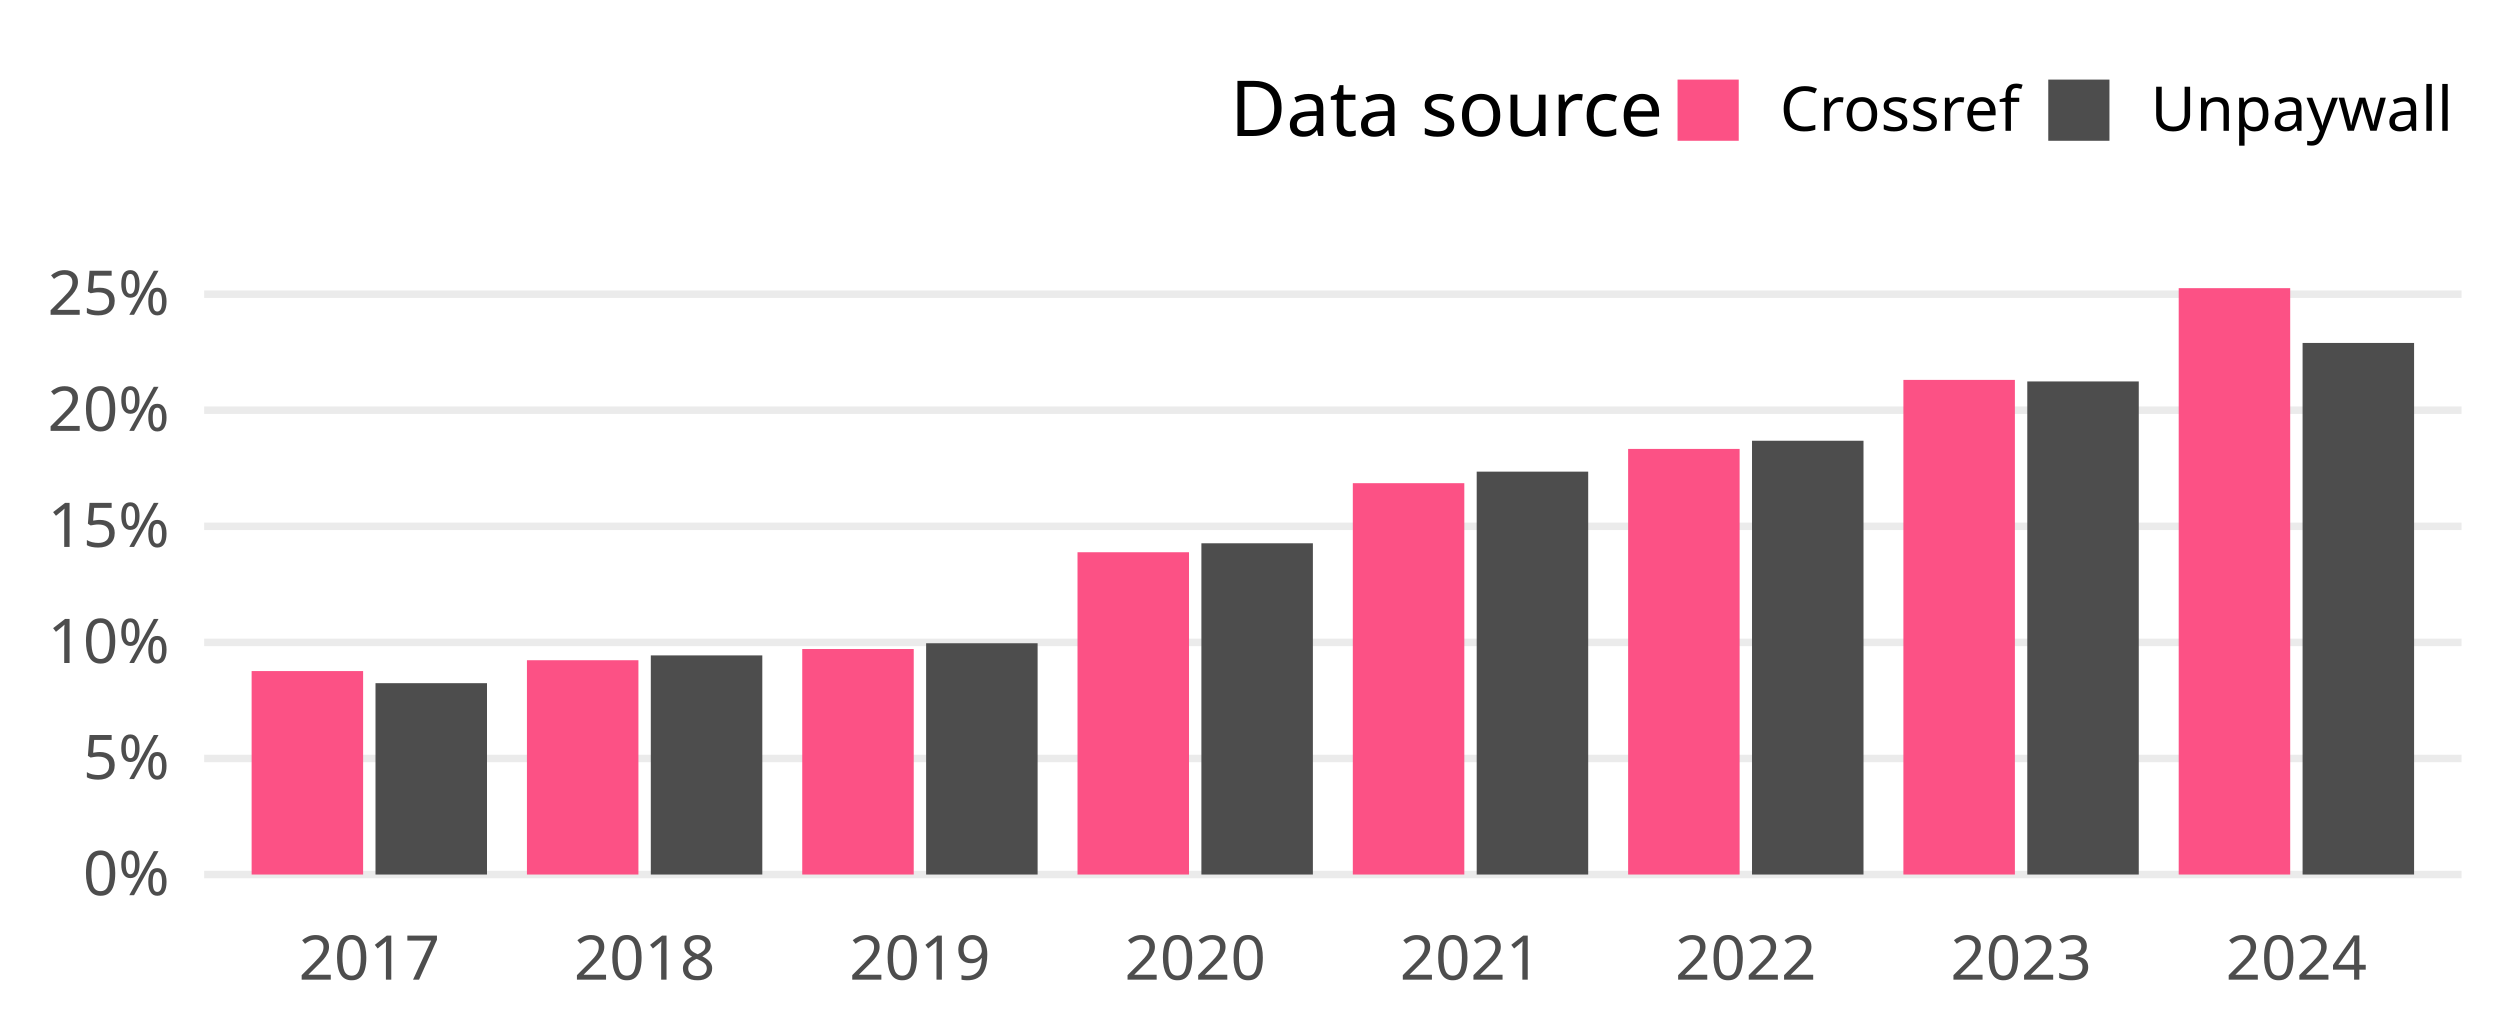
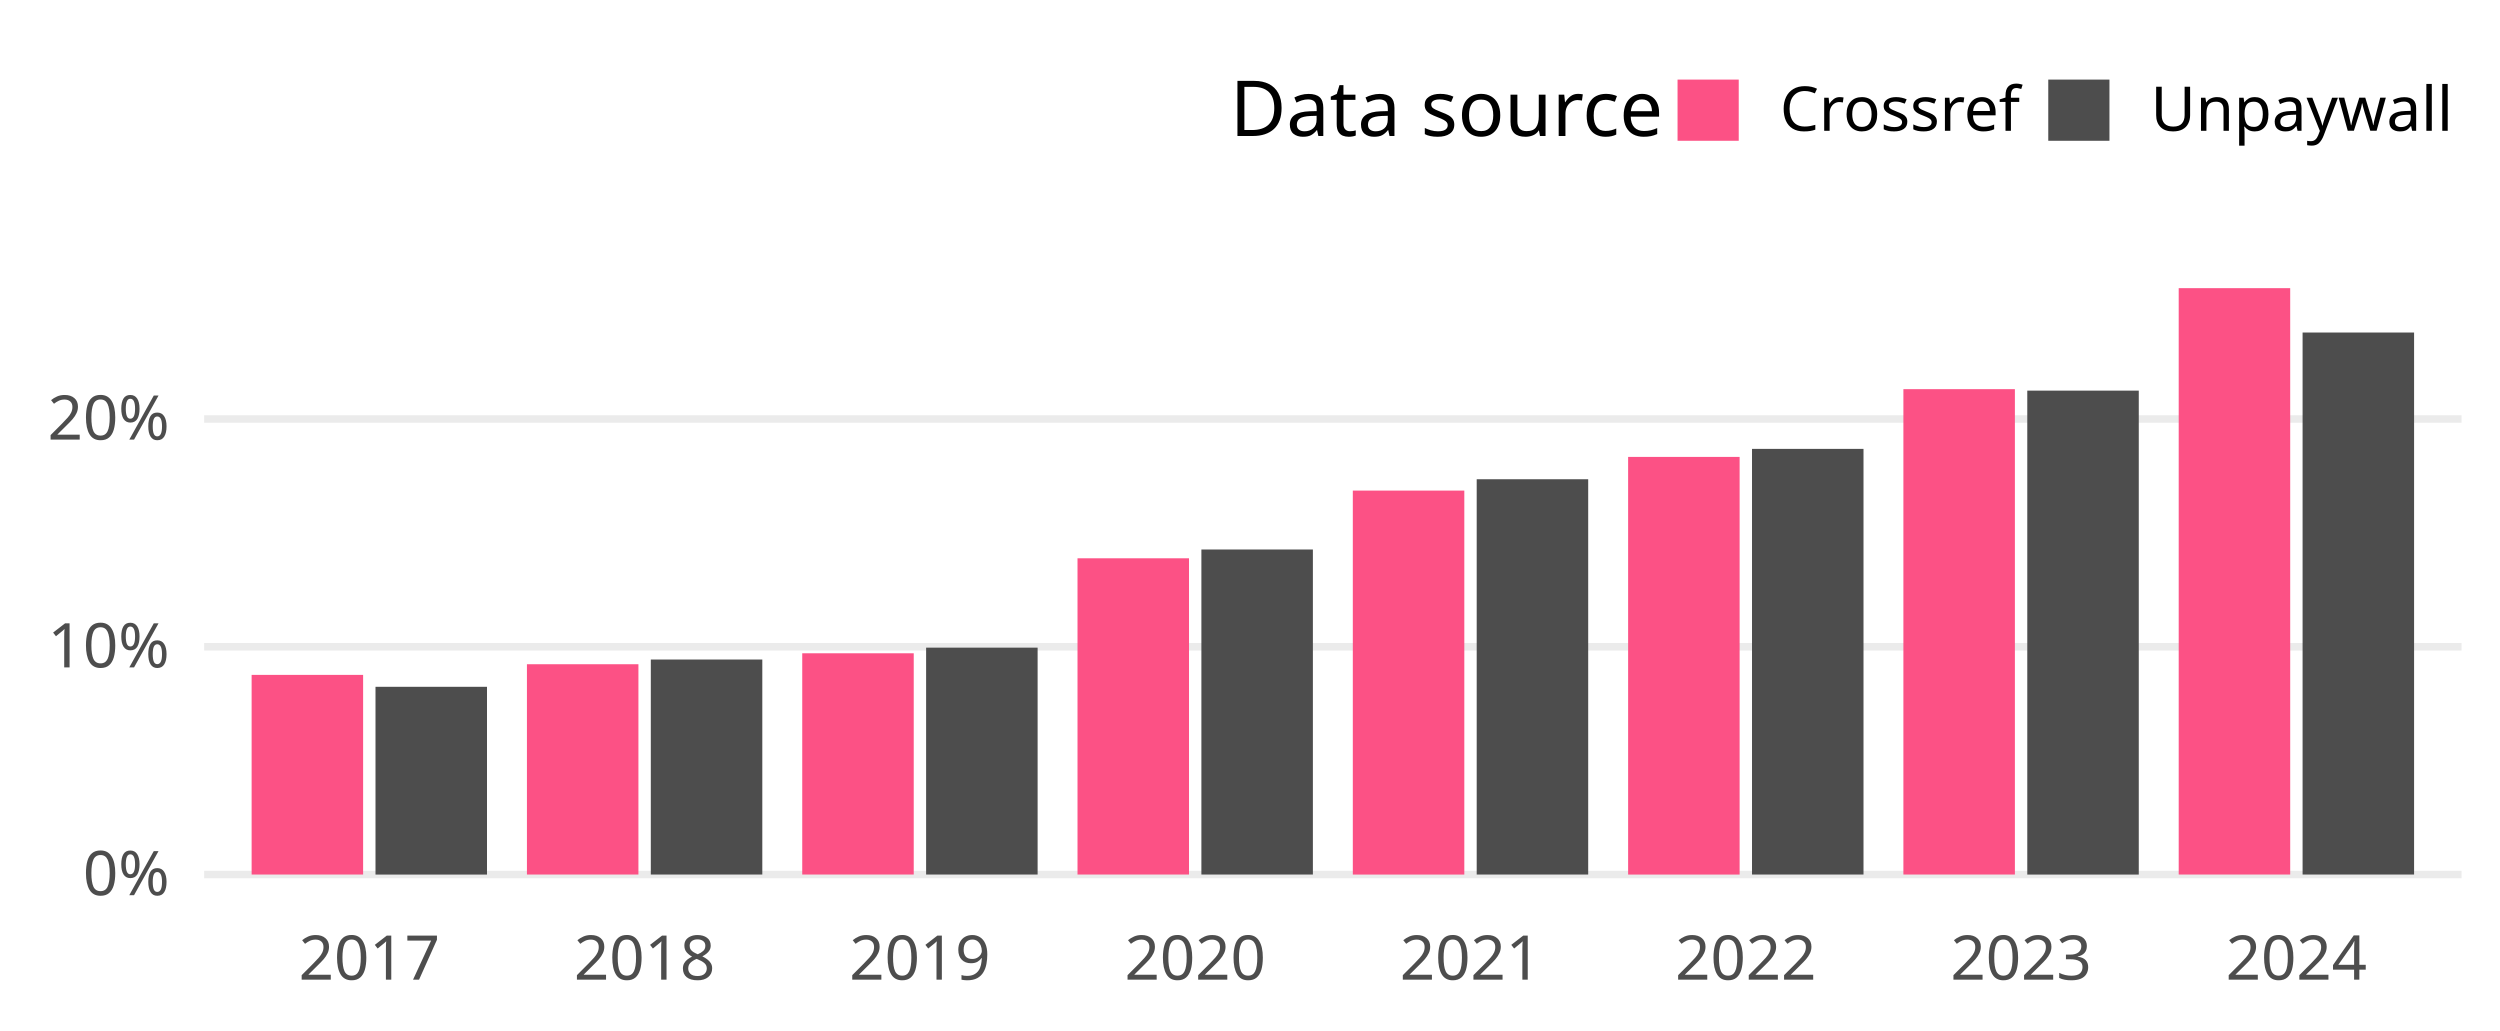
<svg xmlns="http://www.w3.org/2000/svg" class="svglite" width="648.00pt" height="266.98pt" viewBox="0 0 648.00 266.98">
  <defs>
    <style type="text/css">
    .svglite line, .svglite polyline, .svglite polygon, .svglite path, .svglite rect, .svglite circle {
      fill: none;
      stroke: #000000;
      stroke-linecap: round;
      stroke-linejoin: round;
      stroke-miterlimit: 10.00;
    }
    .svglite text {
      white-space: pre;
    }
  </style>
  </defs>
  <rect width="100%" height="100%" style="stroke: none; fill: none;" />
  <defs>
    <clipPath id="cpMC4wMHw2NDguMDB8MC4wMHwyNjYuOTg=">
      <rect x="0.00" y="0.00" width="648.00" height="266.98" />
    </clipPath>
  </defs>
  <g clip-path="url(#cpMC4wMHw2NDguMDB8MC4wMHwyNjYuOTg=)">
</g>
  <defs>
    <clipPath id="cpNTIuOTF8NjM4LjA0fDY3LjA5fDIzNC4yOA==">
      <rect x="52.91" y="67.09" width="585.12" height="167.19" />
    </clipPath>
  </defs>
  <g clip-path="url(#cpNTIuOTF8NjM4LjA0fDY3LjA5fDIzNC4yOA==)">
    <polyline points="52.91,226.68 638.04,226.68 " style="stroke-width: 1.94; stroke: #EBEBEB; stroke-linecap: butt;" />
-     <polyline points="52.91,196.59 638.04,196.59 " style="stroke-width: 1.94; stroke: #EBEBEB; stroke-linecap: butt;" />
-     <polyline points="52.91,166.51 638.04,166.51 " style="stroke-width: 1.94; stroke: #EBEBEB; stroke-linecap: butt;" />
-     <polyline points="52.91,136.42 638.04,136.42 " style="stroke-width: 1.94; stroke: #EBEBEB; stroke-linecap: butt;" />
-     <polyline points="52.91,106.33 638.04,106.33 " style="stroke-width: 1.94; stroke: #EBEBEB; stroke-linecap: butt;" />
-     <polyline points="52.91,76.25 638.04,76.25 " style="stroke-width: 1.94; stroke: #EBEBEB; stroke-linecap: butt;" />
-     <rect x="65.22" y="173.94" width="28.90" height="52.74" style="stroke-width: 1.07; stroke: none; stroke-linecap: butt; stroke-linejoin: miter; fill: #FC5185;" />
-     <rect x="97.33" y="177.08" width="28.90" height="49.60" style="stroke-width: 1.07; stroke: none; stroke-linecap: butt; stroke-linejoin: miter; fill: #4D4D4D;" />
-     <rect x="136.58" y="171.13" width="28.90" height="55.55" style="stroke-width: 1.07; stroke: none; stroke-linecap: butt; stroke-linejoin: miter; fill: #FC5185;" />
-     <rect x="168.69" y="169.88" width="28.90" height="56.80" style="stroke-width: 1.07; stroke: none; stroke-linecap: butt; stroke-linejoin: miter; fill: #4D4D4D;" />
-     <rect x="207.94" y="168.22" width="28.90" height="58.46" style="stroke-width: 1.07; stroke: none; stroke-linecap: butt; stroke-linejoin: miter; fill: #FC5185;" />
-     <rect x="240.05" y="166.73" width="28.90" height="59.95" style="stroke-width: 1.07; stroke: none; stroke-linecap: butt; stroke-linejoin: miter; fill: #4D4D4D;" />
-     <rect x="279.29" y="143.14" width="28.90" height="83.54" style="stroke-width: 1.07; stroke: none; stroke-linecap: butt; stroke-linejoin: miter; fill: #FC5185;" />
-     <rect x="311.40" y="140.82" width="28.90" height="85.86" style="stroke-width: 1.07; stroke: none; stroke-linecap: butt; stroke-linejoin: miter; fill: #4D4D4D;" />
-     <rect x="350.65" y="125.24" width="28.90" height="101.44" style="stroke-width: 1.07; stroke: none; stroke-linecap: butt; stroke-linejoin: miter; fill: #FC5185;" />
-     <rect x="382.76" y="122.25" width="28.90" height="104.43" style="stroke-width: 1.07; stroke: none; stroke-linecap: butt; stroke-linejoin: miter; fill: #4D4D4D;" />
-     <rect x="422.01" y="116.36" width="28.90" height="110.32" style="stroke-width: 1.07; stroke: none; stroke-linecap: butt; stroke-linejoin: miter; fill: #FC5185;" />
-     <rect x="454.12" y="114.24" width="28.90" height="112.44" style="stroke-width: 1.07; stroke: none; stroke-linecap: butt; stroke-linejoin: miter; fill: #4D4D4D;" />
-     <rect x="493.36" y="98.47" width="28.90" height="128.21" style="stroke-width: 1.07; stroke: none; stroke-linecap: butt; stroke-linejoin: miter; fill: #FC5185;" />
-     <rect x="525.47" y="98.87" width="28.90" height="127.81" style="stroke-width: 1.07; stroke: none; stroke-linecap: butt; stroke-linejoin: miter; fill: #4D4D4D;" />
+     <polyline points="52.91,167.64 638.04,167.64 " style="stroke-width: 1.94; stroke: #EBEBEB; stroke-linecap: butt;" />
+     <polyline points="52.91,108.60 638.04,108.60 " style="stroke-width: 1.94; stroke: #EBEBEB; stroke-linecap: butt;" />
+     <rect x="65.22" y="174.93" width="28.90" height="51.75" style="stroke-width: 1.07; stroke: none; stroke-linecap: butt; stroke-linejoin: miter; fill: #FC5185;" />
+     <rect x="97.33" y="178.02" width="28.90" height="48.67" style="stroke-width: 1.07; stroke: none; stroke-linecap: butt; stroke-linejoin: miter; fill: #4D4D4D;" />
+     <rect x="136.58" y="172.17" width="28.90" height="54.51" style="stroke-width: 1.07; stroke: none; stroke-linecap: butt; stroke-linejoin: miter; fill: #FC5185;" />
+     <rect x="168.69" y="170.95" width="28.90" height="55.73" style="stroke-width: 1.07; stroke: none; stroke-linecap: butt; stroke-linejoin: miter; fill: #4D4D4D;" />
+     <rect x="207.94" y="169.33" width="28.90" height="57.35" style="stroke-width: 1.07; stroke: none; stroke-linecap: butt; stroke-linejoin: miter; fill: #FC5185;" />
+     <rect x="240.05" y="167.87" width="28.90" height="58.81" style="stroke-width: 1.07; stroke: none; stroke-linecap: butt; stroke-linejoin: miter; fill: #4D4D4D;" />
+     <rect x="279.29" y="144.71" width="28.90" height="81.97" style="stroke-width: 1.07; stroke: none; stroke-linecap: butt; stroke-linejoin: miter; fill: #FC5185;" />
+     <rect x="311.40" y="142.43" width="28.90" height="84.25" style="stroke-width: 1.07; stroke: none; stroke-linecap: butt; stroke-linejoin: miter; fill: #4D4D4D;" />
+     <rect x="350.65" y="127.16" width="28.90" height="99.53" style="stroke-width: 1.07; stroke: none; stroke-linecap: butt; stroke-linejoin: miter; fill: #FC5185;" />
+     <rect x="382.76" y="124.22" width="28.90" height="102.46" style="stroke-width: 1.07; stroke: none; stroke-linecap: butt; stroke-linejoin: miter; fill: #4D4D4D;" />
+     <rect x="422.01" y="118.43" width="28.90" height="108.26" style="stroke-width: 1.07; stroke: none; stroke-linecap: butt; stroke-linejoin: miter; fill: #FC5185;" />
+     <rect x="454.12" y="116.35" width="28.90" height="110.33" style="stroke-width: 1.07; stroke: none; stroke-linecap: butt; stroke-linejoin: miter; fill: #4D4D4D;" />
+     <rect x="493.36" y="100.87" width="28.90" height="125.81" style="stroke-width: 1.07; stroke: none; stroke-linecap: butt; stroke-linejoin: miter; fill: #FC5185;" />
+     <rect x="525.47" y="101.25" width="28.90" height="125.44" style="stroke-width: 1.07; stroke: none; stroke-linecap: butt; stroke-linejoin: miter; fill: #4D4D4D;" />
    <rect x="564.72" y="74.69" width="28.90" height="151.99" style="stroke-width: 1.07; stroke: none; stroke-linecap: butt; stroke-linejoin: miter; fill: #FC5185;" />
-     <rect x="596.83" y="88.89" width="28.90" height="137.79" style="stroke-width: 1.07; stroke: none; stroke-linecap: butt; stroke-linejoin: miter; fill: #4D4D4D;" />
+     <rect x="596.83" y="86.19" width="28.90" height="140.49" style="stroke-width: 1.07; stroke: none; stroke-linecap: butt; stroke-linejoin: miter; fill: #4D4D4D;" />
  </g>
  <g clip-path="url(#cpMC4wMHw2NDguMDB8MC4wMHwyNjYuOTg=)">
    <text x="43.95" y="232.03" text-anchor="end" style="font-size: 16.00px;fill: #4D4D4D; font-family: &quot;Atkinson Hyperlegible&quot;;" textLength="25.20px" lengthAdjust="spacingAndGlyphs">0%</text>
-     <text x="43.95" y="201.94" text-anchor="end" style="font-size: 16.00px;fill: #4D4D4D; font-family: &quot;Atkinson Hyperlegible&quot;;" textLength="24.16px" lengthAdjust="spacingAndGlyphs">5%</text>
-     <text x="43.95" y="171.85" text-anchor="end" style="font-size: 16.00px;fill: #4D4D4D; font-family: &quot;Atkinson Hyperlegible&quot;;" textLength="31.63px" lengthAdjust="spacingAndGlyphs">10%</text>
-     <text x="43.95" y="141.77" text-anchor="end" style="font-size: 16.00px;fill: #4D4D4D; font-family: &quot;Atkinson Hyperlegible&quot;;" textLength="30.59px" lengthAdjust="spacingAndGlyphs">15%</text>
-     <text x="43.95" y="111.68" text-anchor="end" style="font-size: 16.00px;fill: #4D4D4D; font-family: &quot;Atkinson Hyperlegible&quot;;" textLength="33.98px" lengthAdjust="spacingAndGlyphs">20%</text>
-     <text x="43.95" y="81.59" text-anchor="end" style="font-size: 16.00px;fill: #4D4D4D; font-family: &quot;Atkinson Hyperlegible&quot;;" textLength="32.94px" lengthAdjust="spacingAndGlyphs">25%</text>
+     <text x="43.95" y="172.99" text-anchor="end" style="font-size: 16.00px;fill: #4D4D4D; font-family: &quot;Atkinson Hyperlegible&quot;;" textLength="31.63px" lengthAdjust="spacingAndGlyphs">10%</text>
+     <text x="43.95" y="113.95" text-anchor="end" style="font-size: 16.00px;fill: #4D4D4D; font-family: &quot;Atkinson Hyperlegible&quot;;" textLength="33.98px" lengthAdjust="spacingAndGlyphs">20%</text>
    <text x="95.73" y="253.94" text-anchor="middle" style="font-size: 16.00px;fill: #4D4D4D; font-family: &quot;Atkinson Hyperlegible&quot;;" textLength="33.74px" lengthAdjust="spacingAndGlyphs">2017</text>
    <text x="167.08" y="253.94" text-anchor="middle" style="font-size: 16.00px;fill: #4D4D4D; font-family: &quot;Atkinson Hyperlegible&quot;;" textLength="35.42px" lengthAdjust="spacingAndGlyphs">2018</text>
    <text x="238.44" y="253.94" text-anchor="middle" style="font-size: 16.00px;fill: #4D4D4D; font-family: &quot;Atkinson Hyperlegible&quot;;" textLength="35.15px" lengthAdjust="spacingAndGlyphs">2019</text>
    <text x="309.80" y="253.94" text-anchor="middle" style="font-size: 16.00px;fill: #4D4D4D; font-family: &quot;Atkinson Hyperlegible&quot;;" textLength="38.30px" lengthAdjust="spacingAndGlyphs">2020</text>
    <text x="381.15" y="253.94" text-anchor="middle" style="font-size: 16.00px;fill: #4D4D4D; font-family: &quot;Atkinson Hyperlegible&quot;;" textLength="34.37px" lengthAdjust="spacingAndGlyphs">2021</text>
    <text x="452.51" y="253.94" text-anchor="middle" style="font-size: 16.00px;fill: #4D4D4D; font-family: &quot;Atkinson Hyperlegible&quot;;" textLength="36.72px" lengthAdjust="spacingAndGlyphs">2022</text>
    <text x="523.87" y="253.94" text-anchor="middle" style="font-size: 16.00px;fill: #4D4D4D; font-family: &quot;Atkinson Hyperlegible&quot;;" textLength="37.12px" lengthAdjust="spacingAndGlyphs">2023</text>
    <text x="595.22" y="253.94" text-anchor="middle" style="font-size: 16.00px;fill: #4D4D4D; font-family: &quot;Atkinson Hyperlegible&quot;;" textLength="37.76px" lengthAdjust="spacingAndGlyphs">2024</text>
    <text x="318.81" y="35.25" style="font-size: 20.00px; font-family: &quot;Atkinson Hyperlegible&quot;;" textLength="105.34px" lengthAdjust="spacingAndGlyphs">Data source</text>
    <rect x="434.82" y="20.63" width="15.86" height="15.86" style="stroke-width: 1.07; stroke: none; stroke-linecap: butt; stroke-linejoin: miter; fill: #FC5185;" />
    <rect x="530.91" y="20.63" width="15.86" height="15.86" style="stroke-width: 1.07; stroke: none; stroke-linecap: butt; stroke-linejoin: miter; fill: #4D4D4D;" />
    <text x="461.36" y="33.91" style="font-size: 16.00px; font-family: &quot;Atkinson Hyperlegible&quot;;" textLength="58.88px" lengthAdjust="spacingAndGlyphs">Crossref</text>
    <text x="557.44" y="33.91" style="font-size: 16.00px; font-family: &quot;Atkinson Hyperlegible&quot;;" textLength="70.63px" lengthAdjust="spacingAndGlyphs">Unpaywall</text>
  </g>
</svg>
